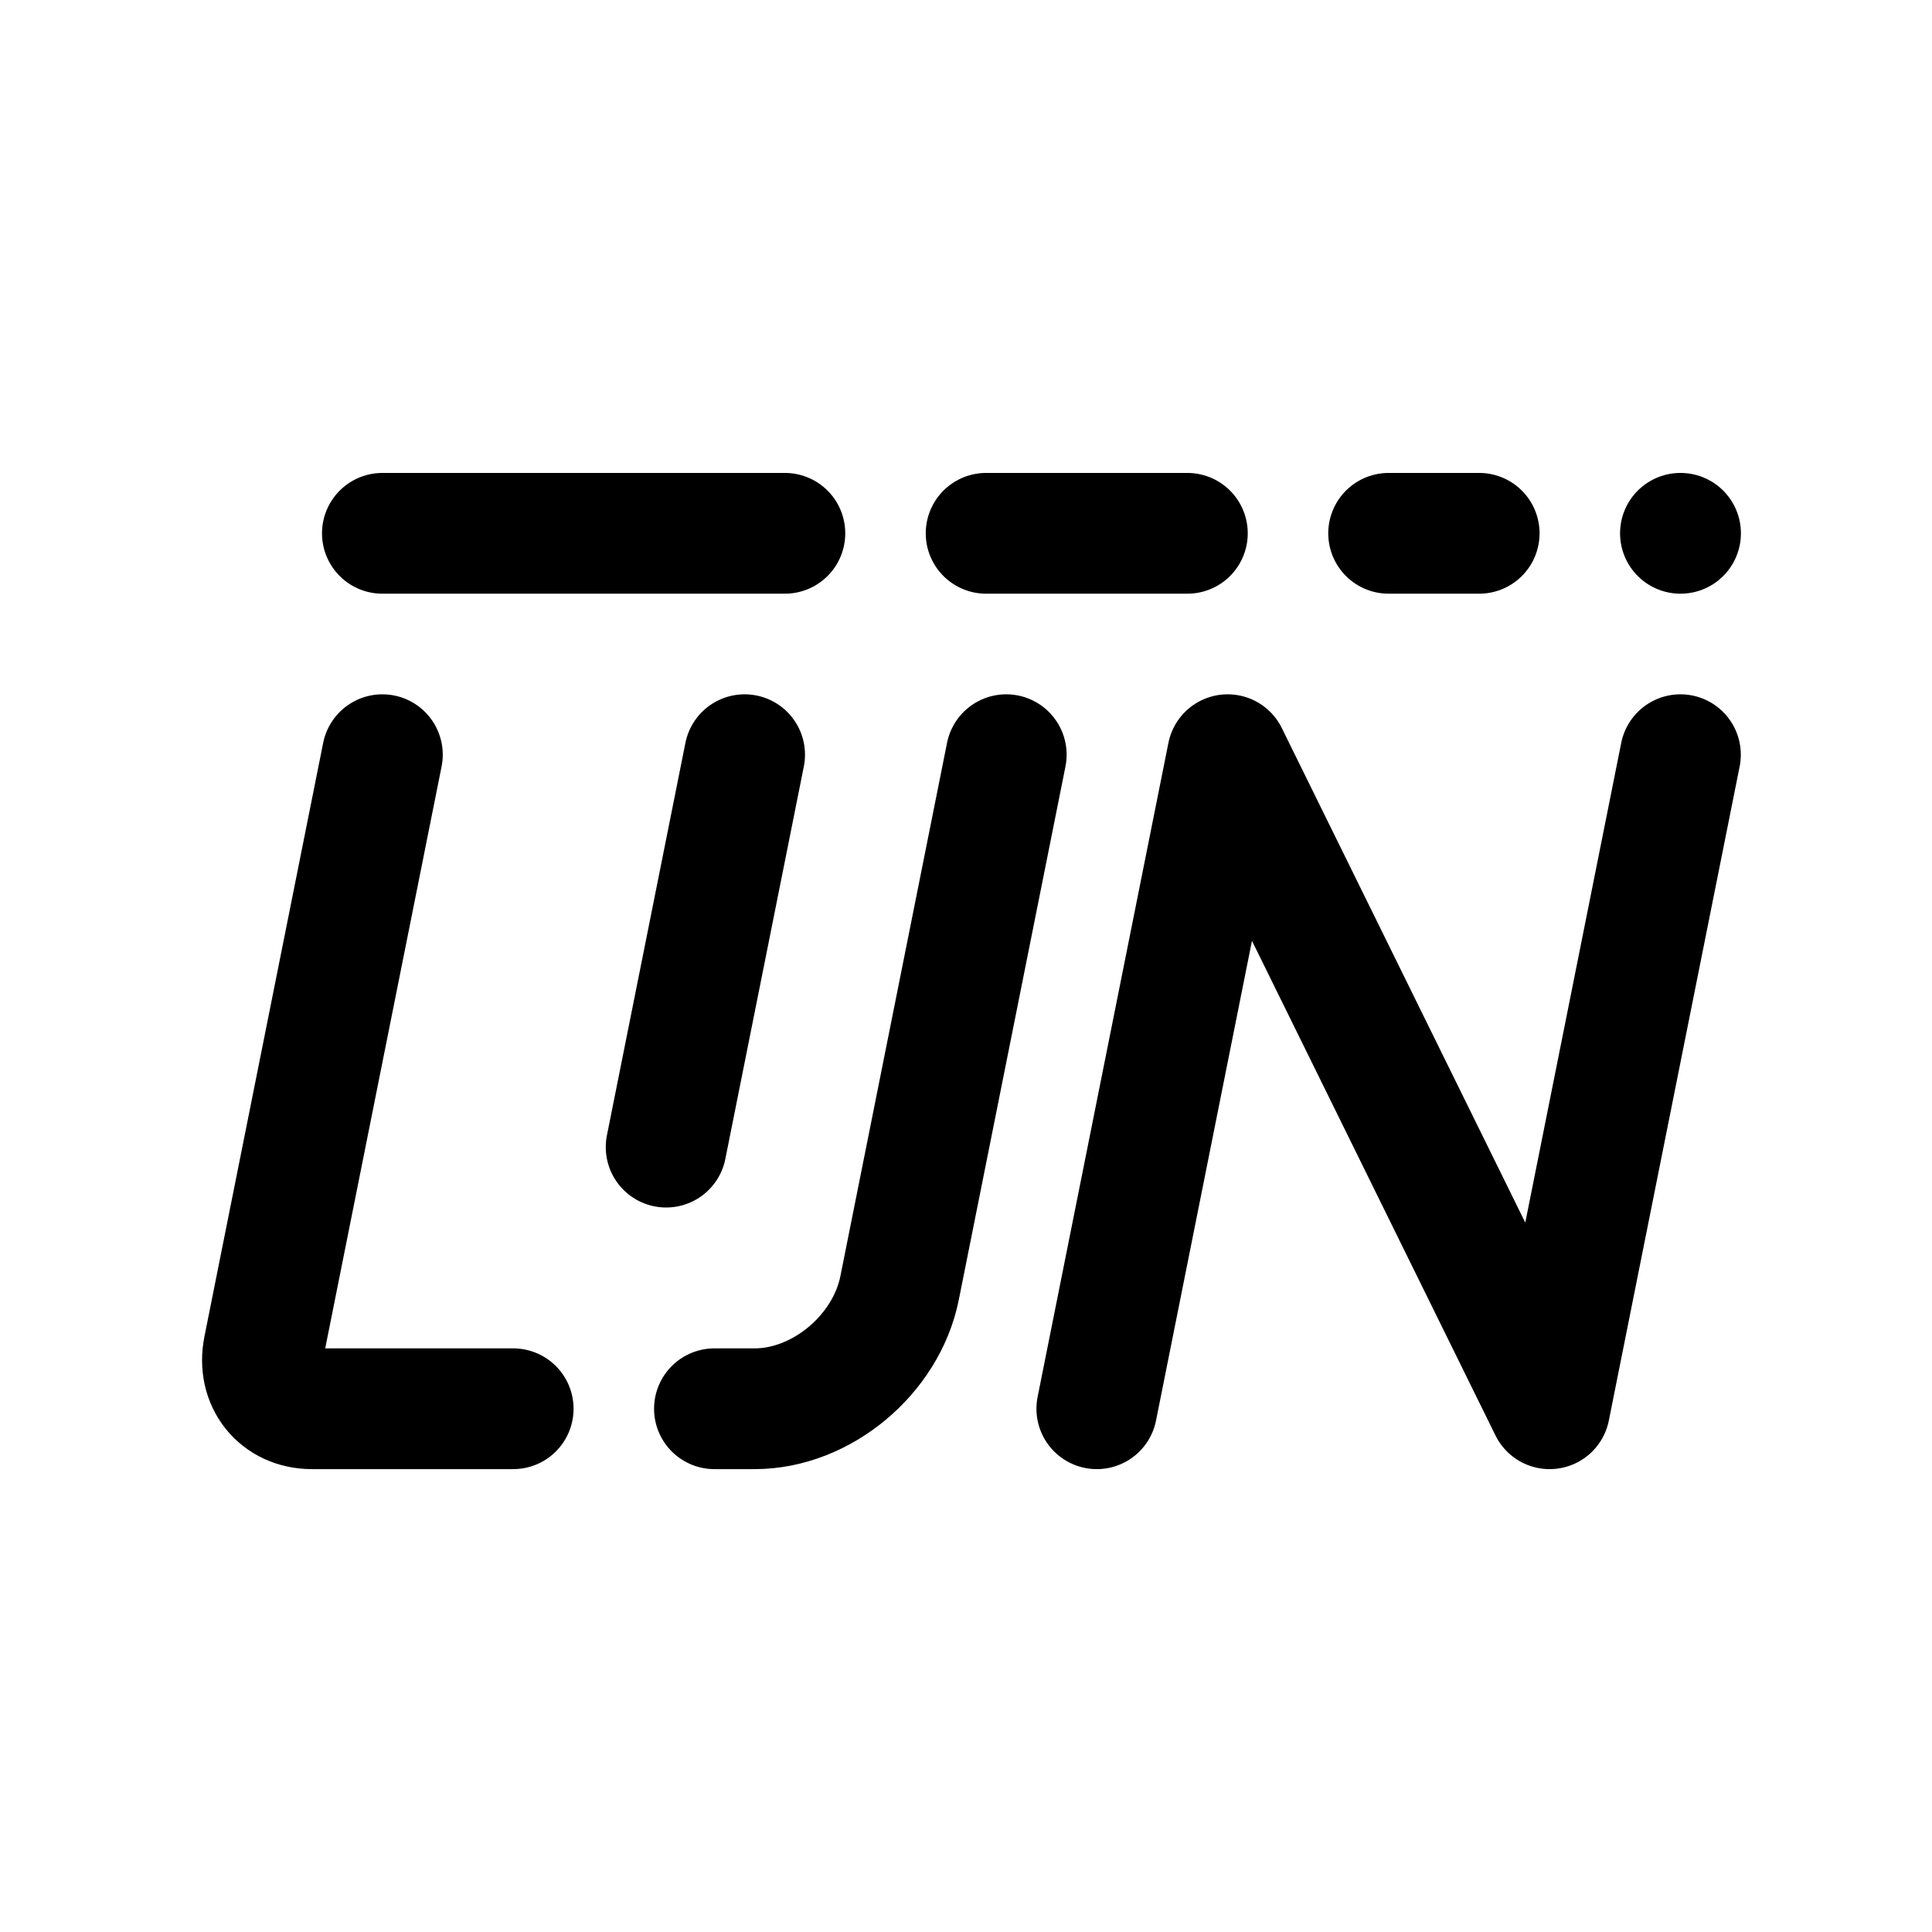
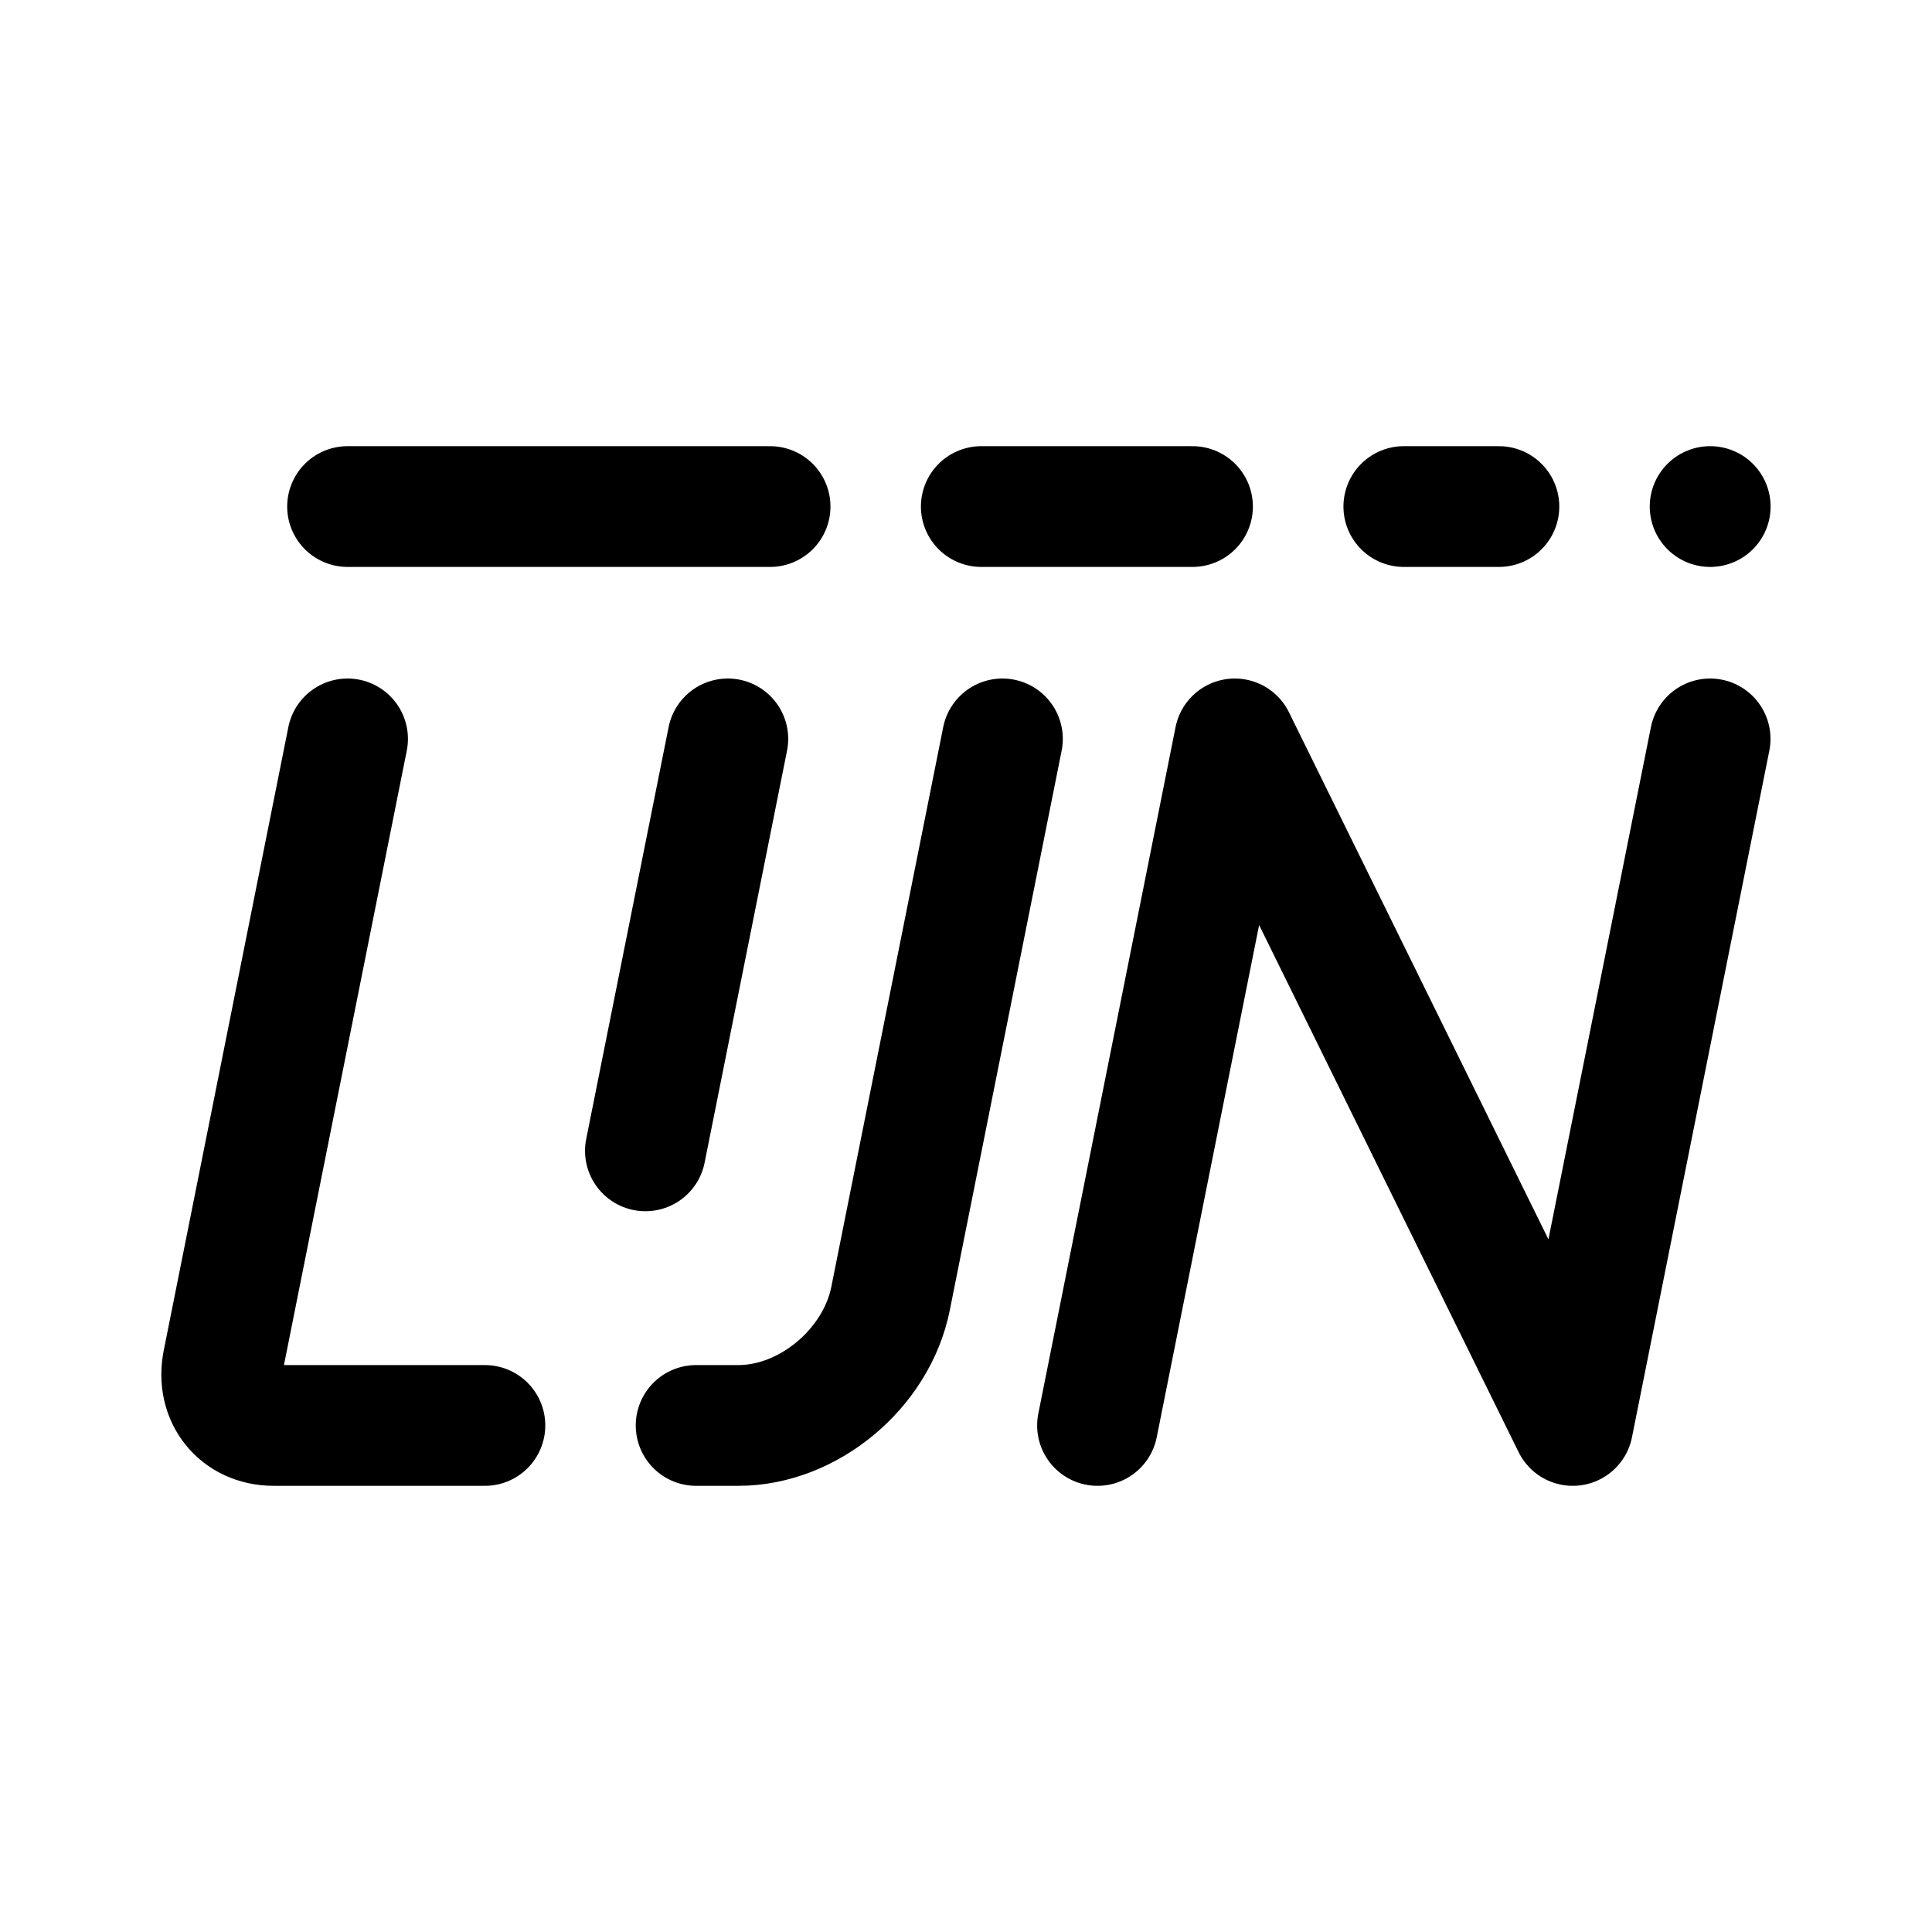
<svg xmlns="http://www.w3.org/2000/svg" width="192" height="192" fill="none">
-   <path stroke="#000" stroke-linecap="round" stroke-linejoin="round" stroke-width="12" d="M38 53h40M98 53h20M138 53h9M167 53h.01M38 75L26.2 134C25.54 137.31 27.69 140 31 140L51 140M74 75L66.2 114M100 75L89.4 128C88.07 134.63 81.63 140 75 140L71 140M109 140L122 75L154 140L167 75" />
+   <path stroke="#000" stroke-linecap="round" stroke-linejoin="round" stroke-width="12" d="M34.54 50.34h41.99M97.52 50.34h20.99M139.51 50.34h9.45M169.95 50.34h.01M34.54 73.43L22.16 135.36C21.46 138.84 23.72 141.66 27.2 141.66L48.19 141.66M72.33 73.43L64.14 114.37M99.62 73.43L88.5 129.06C87.1 136.02 80.34 141.66 73.38 141.66L69.18 141.66M109.07 141.66L122.71 73.43L156.3 141.66L169.95 73.43" />
</svg>
